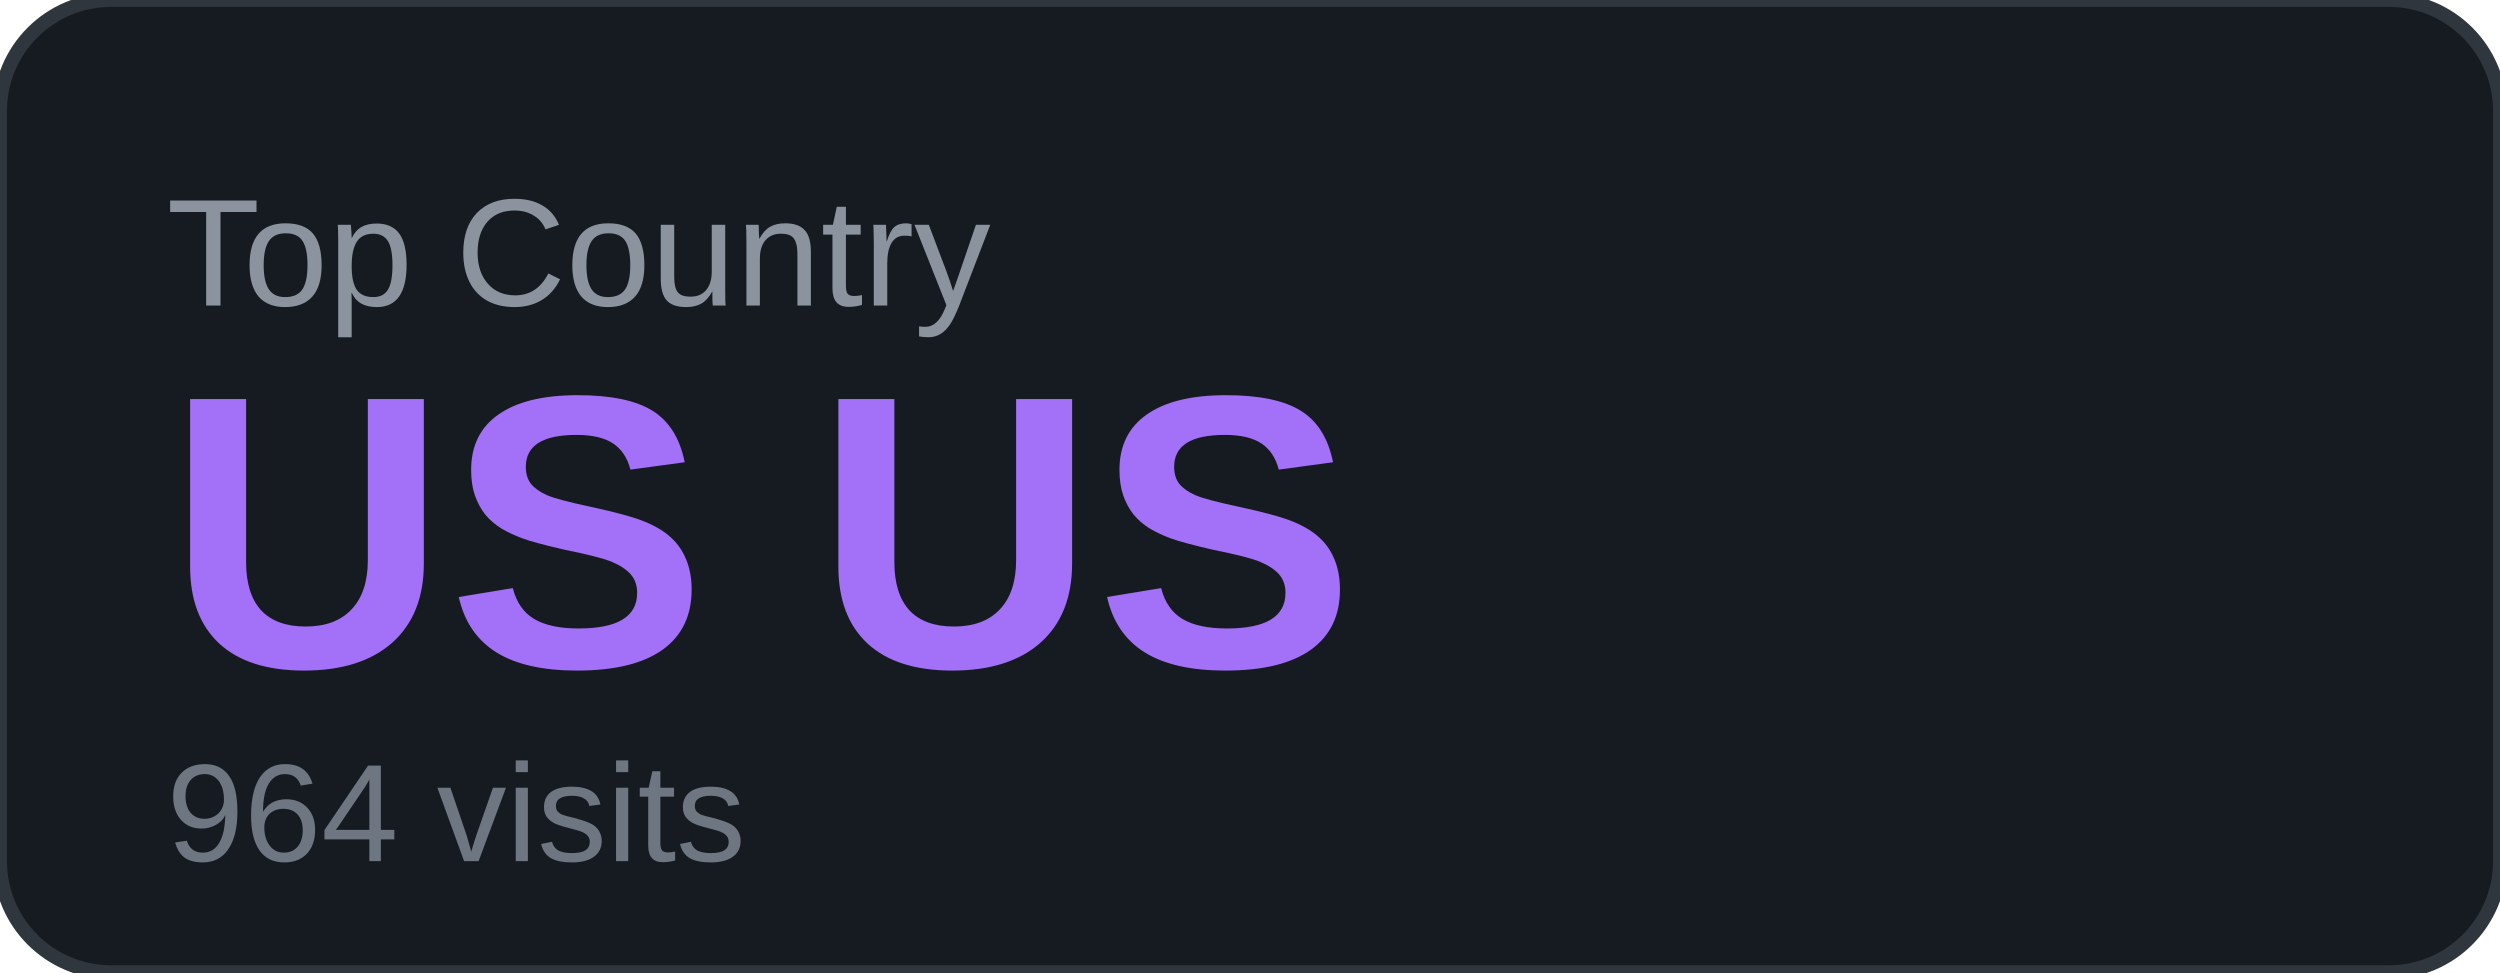
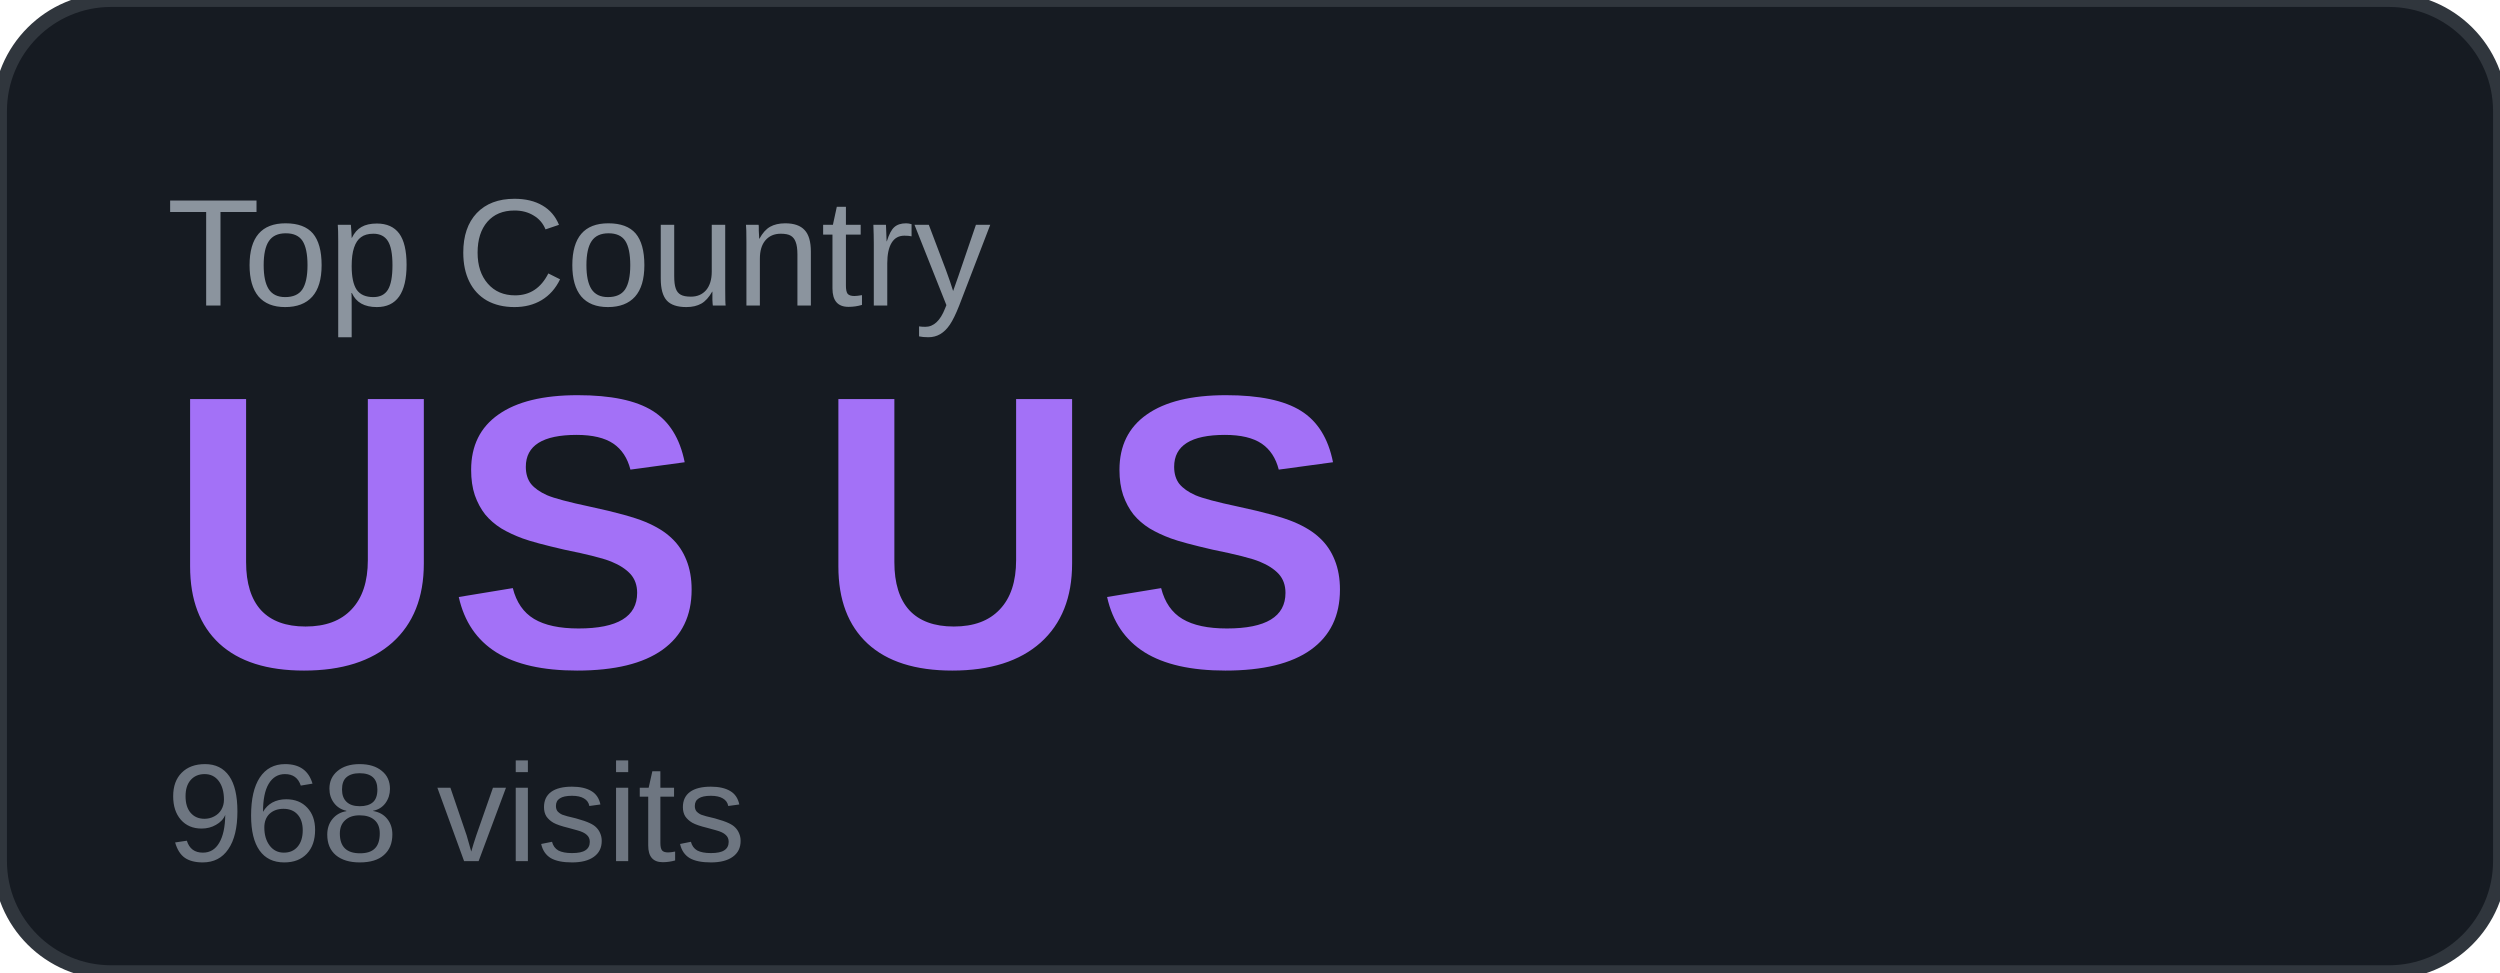
<svg xmlns="http://www.w3.org/2000/svg" width="180" height="70" viewBox="0 0 180 70">
  <rect width="180" height="70" rx="8" fill="#161b22" />
  <rect width="180" height="70" rx="8" fill="none" stroke="#30363d" stroke-width="1" />
  <text x="12" y="22" font-family="Arial, sans-serif" font-size="11" fill="#8b949e" text-transform="uppercase">Top Country</text>
  <text x="12" y="48" font-family="Arial, sans-serif" font-size="28" font-weight="700" fill="#a371f7">US US</text>
-   <text x="12" y="62" font-family="Arial, sans-serif" font-size="10" fill="#6e7681">964 visits</text>
+   <text x="12" y="62" font-family="Arial, sans-serif" font-size="10" fill="#6e7681">968 visits</text>
</svg>
